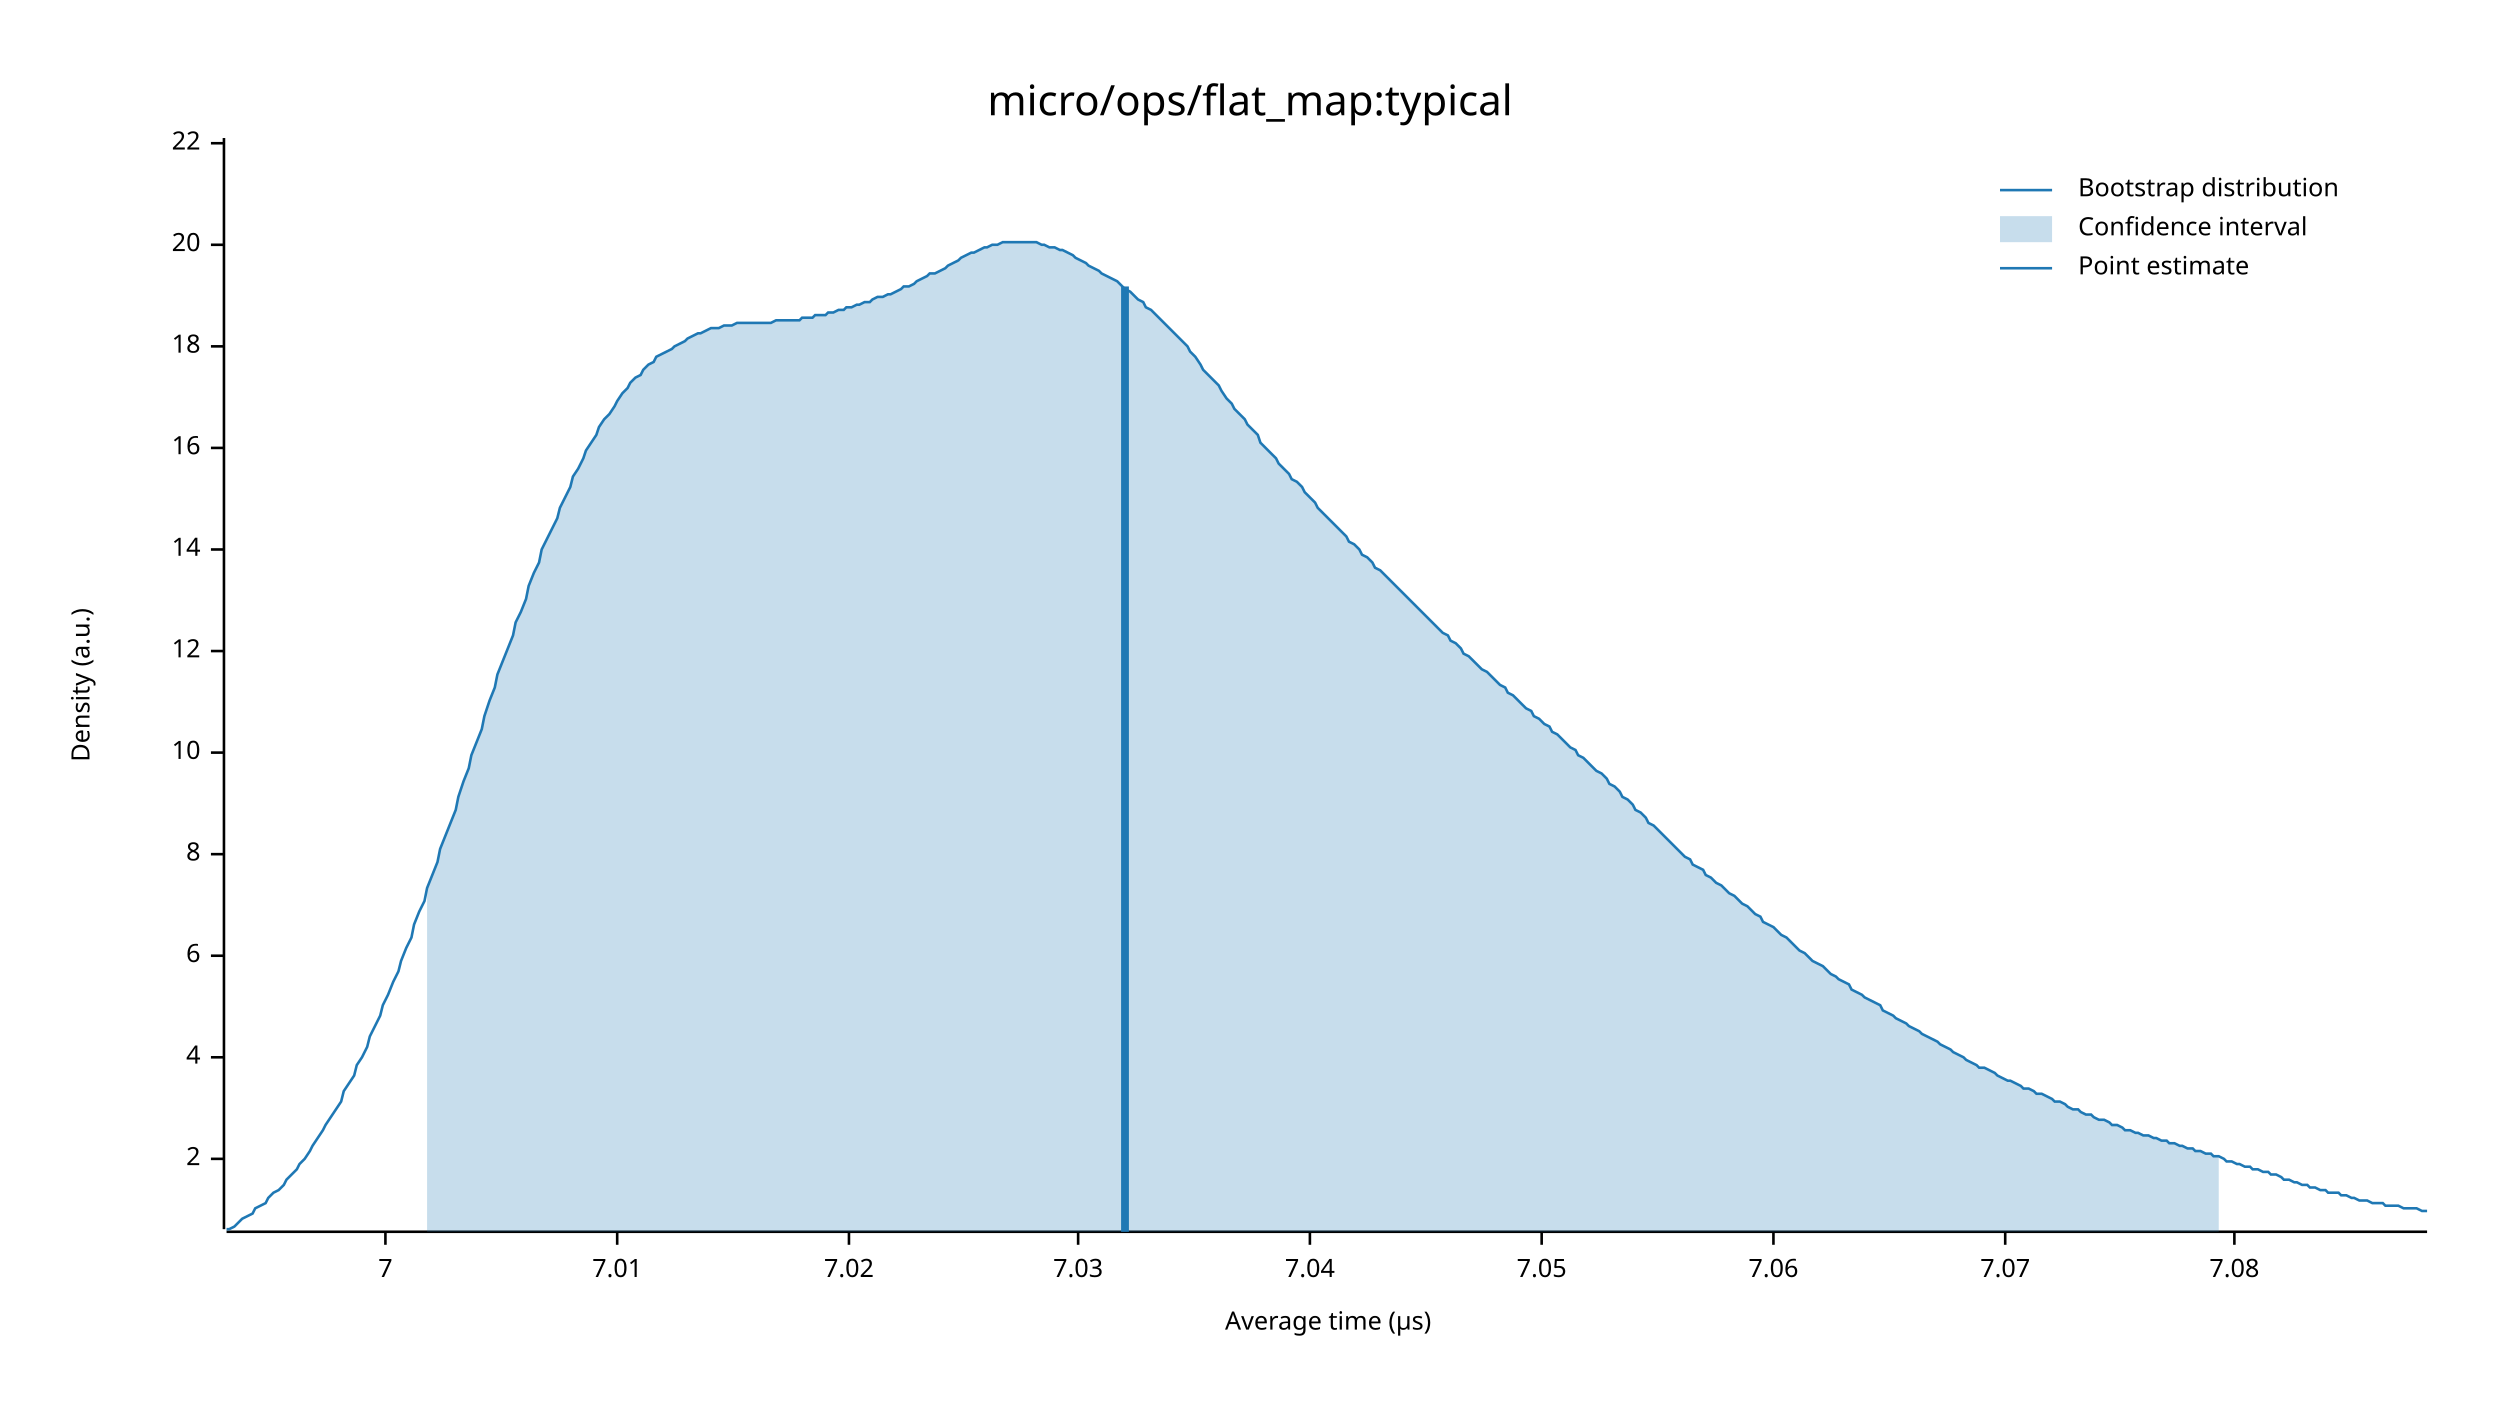
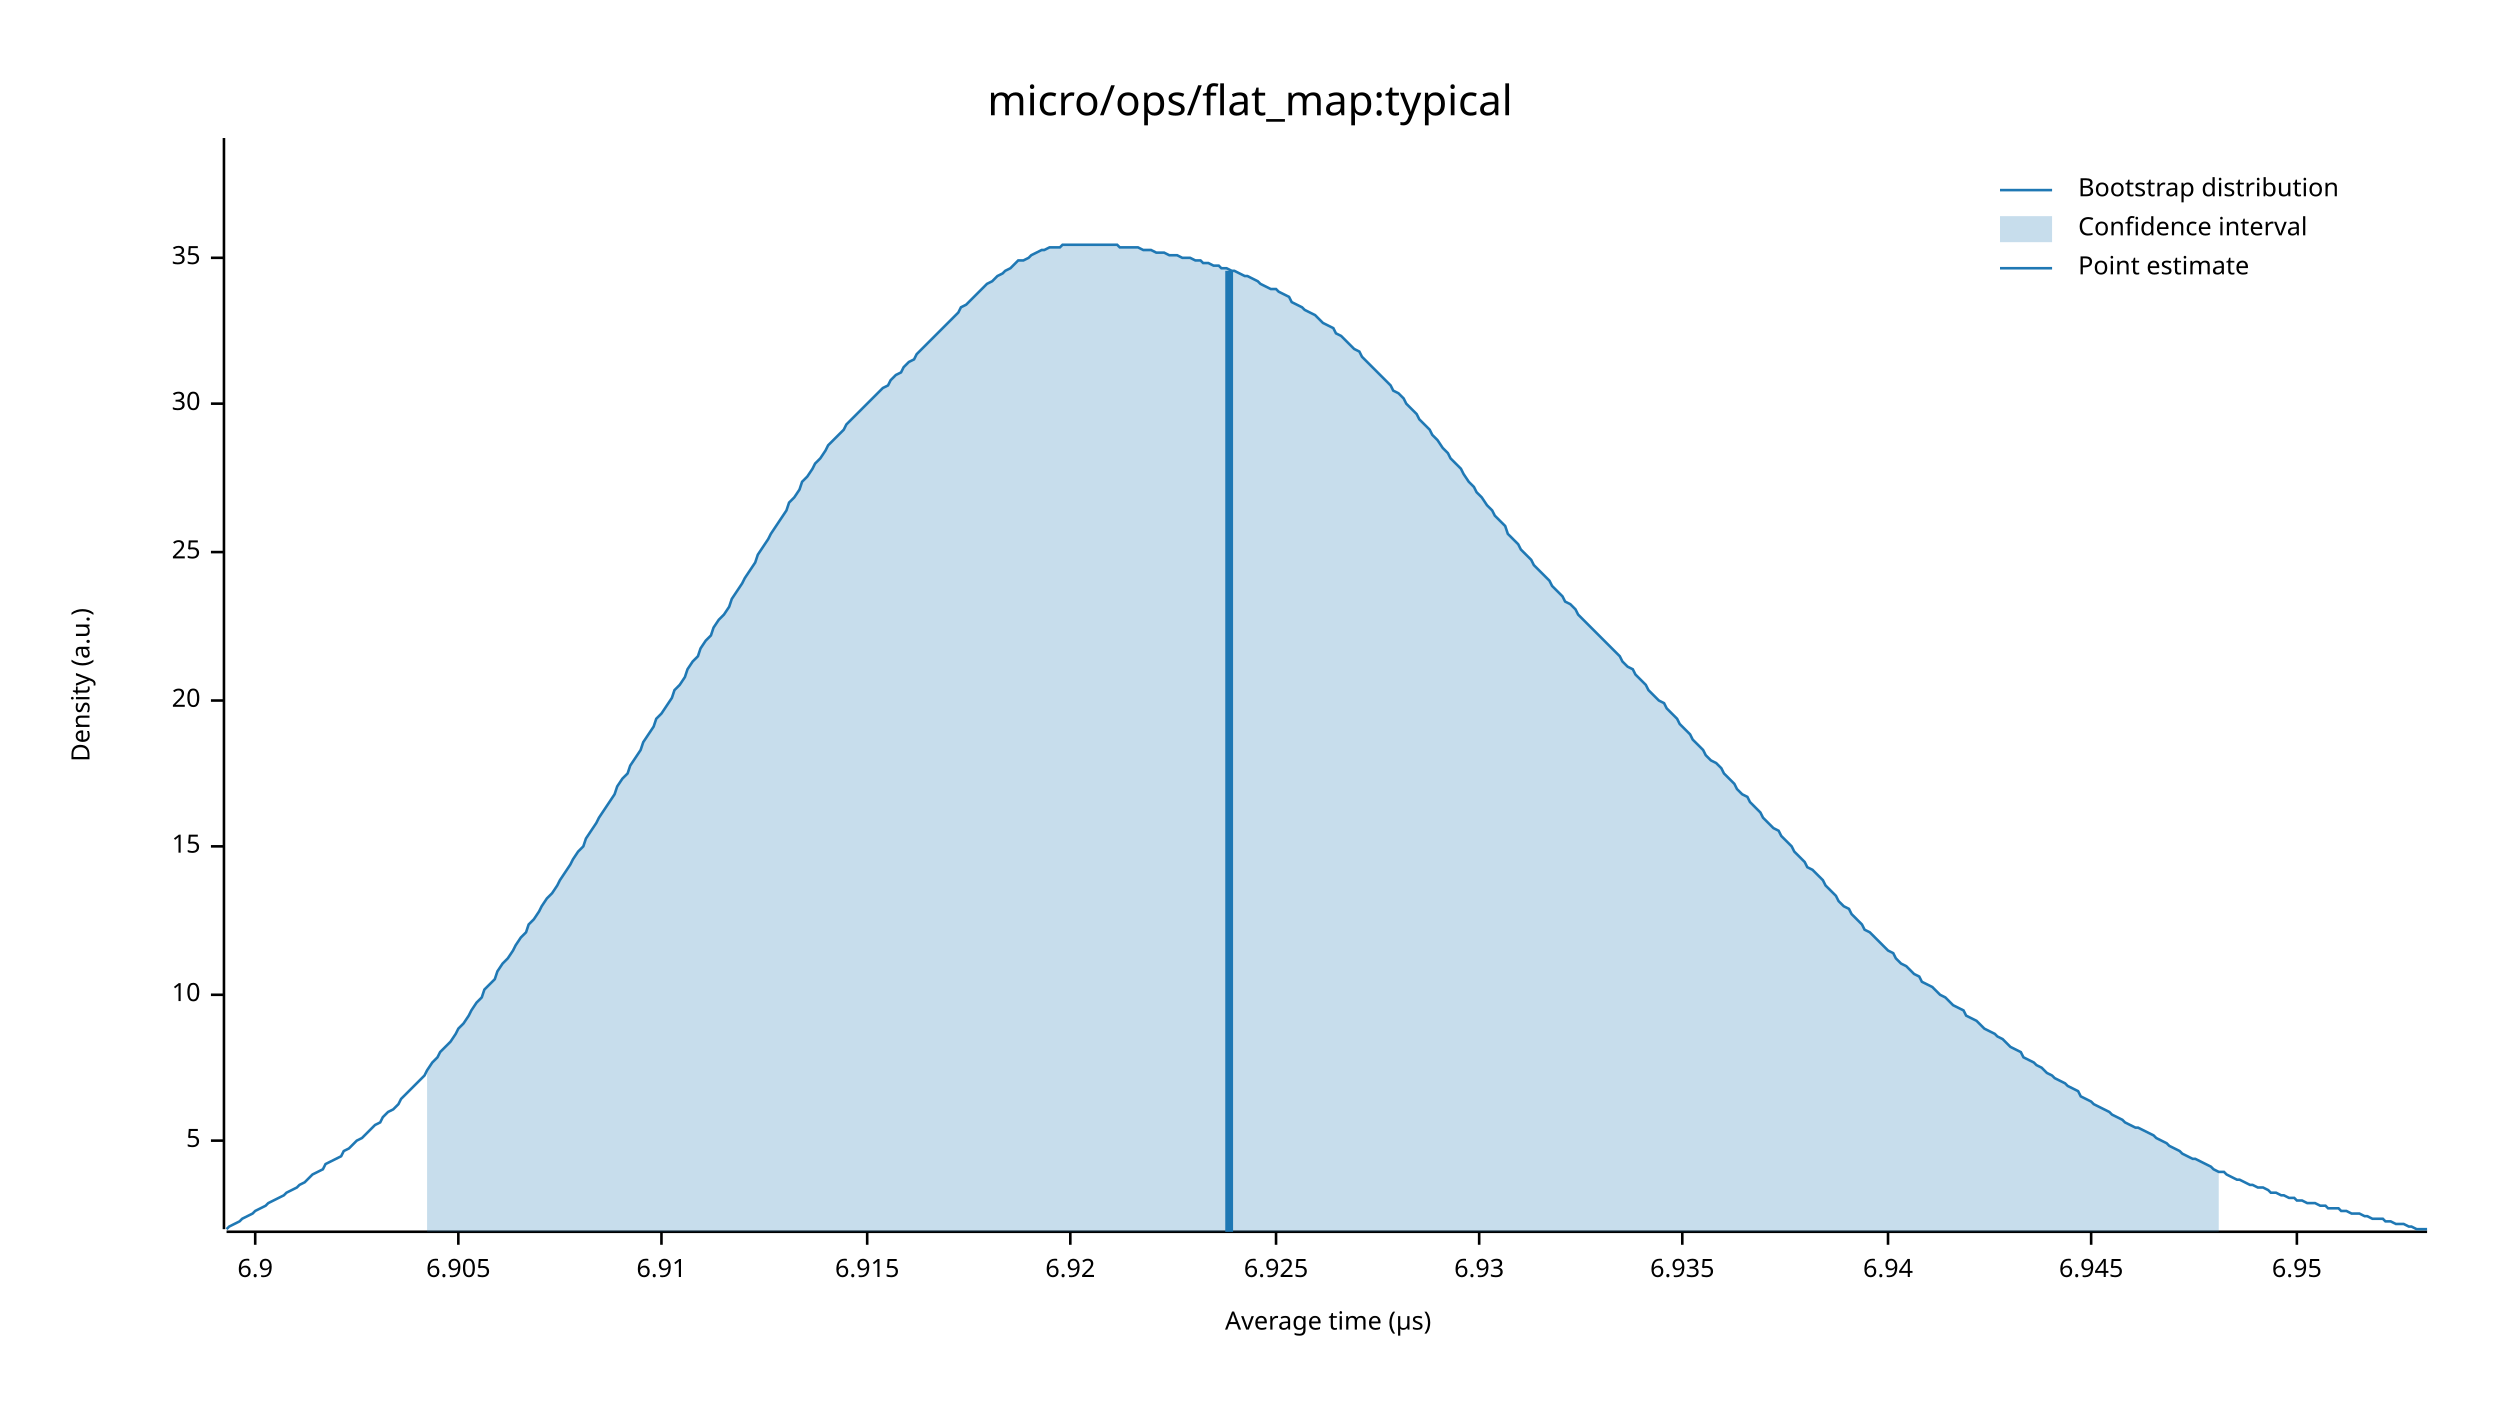
<svg xmlns="http://www.w3.org/2000/svg" width="960" height="540" viewBox="0 0 960 540">
  <text x="480" y="32" dy="0.76em" text-anchor="middle" font-family="sans-serif" font-size="16.129" opacity="1" fill="#000000">
micro/ops/flat_map:typical
</text>
  <text x="27" y="263" dy="0.76em" text-anchor="middle" font-family="sans-serif" font-size="9.677" opacity="1" fill="#000000" transform="rotate(270, 27, 263)">
Density (a.u.)
</text>
  <text x="510" y="513" dy="-0.5ex" text-anchor="middle" font-family="sans-serif" font-size="9.677" opacity="1" fill="#000000">
Average time (µs)
</text>
  <polyline fill="none" opacity="1" stroke="#000000" stroke-width="1" points="86,53 86,472 " />
-   <text x="77" y="445" dy="0.5ex" text-anchor="end" font-family="sans-serif" font-size="9.677" opacity="1" fill="#000000">
- 2
+   <text x="77" y="438" dy="0.5ex" text-anchor="end" font-family="sans-serif" font-size="9.677" opacity="1" fill="#000000">
+ 5
</text>
-   <polyline fill="none" opacity="1" stroke="#000000" stroke-width="1" points="81,445 86,445 " />
-   <text x="77" y="406" dy="0.5ex" text-anchor="end" font-family="sans-serif" font-size="9.677" opacity="1" fill="#000000">
- 4
- </text>
-   <polyline fill="none" opacity="1" stroke="#000000" stroke-width="1" points="81,406 86,406 " />
-   <text x="77" y="367" dy="0.5ex" text-anchor="end" font-family="sans-serif" font-size="9.677" opacity="1" fill="#000000">
- 6
- </text>
-   <polyline fill="none" opacity="1" stroke="#000000" stroke-width="1" points="81,367 86,367 " />
-   <text x="77" y="328" dy="0.5ex" text-anchor="end" font-family="sans-serif" font-size="9.677" opacity="1" fill="#000000">
- 8
- </text>
-   <polyline fill="none" opacity="1" stroke="#000000" stroke-width="1" points="81,328 86,328 " />
-   <text x="77" y="289" dy="0.5ex" text-anchor="end" font-family="sans-serif" font-size="9.677" opacity="1" fill="#000000">
+   <polyline fill="none" opacity="1" stroke="#000000" stroke-width="1" points="81,438 86,438 " />
+   <text x="77" y="382" dy="0.5ex" text-anchor="end" font-family="sans-serif" font-size="9.677" opacity="1" fill="#000000">
10
</text>
-   <polyline fill="none" opacity="1" stroke="#000000" stroke-width="1" points="81,289 86,289 " />
-   <text x="77" y="250" dy="0.5ex" text-anchor="end" font-family="sans-serif" font-size="9.677" opacity="1" fill="#000000">
- 12
+   <polyline fill="none" opacity="1" stroke="#000000" stroke-width="1" points="81,382 86,382 " />
+   <text x="77" y="325" dy="0.5ex" text-anchor="end" font-family="sans-serif" font-size="9.677" opacity="1" fill="#000000">
+ 15
</text>
-   <polyline fill="none" opacity="1" stroke="#000000" stroke-width="1" points="81,250 86,250 " />
-   <text x="77" y="211" dy="0.5ex" text-anchor="end" font-family="sans-serif" font-size="9.677" opacity="1" fill="#000000">
- 14
- </text>
-   <polyline fill="none" opacity="1" stroke="#000000" stroke-width="1" points="81,211 86,211 " />
-   <text x="77" y="172" dy="0.5ex" text-anchor="end" font-family="sans-serif" font-size="9.677" opacity="1" fill="#000000">
- 16
- </text>
-   <polyline fill="none" opacity="1" stroke="#000000" stroke-width="1" points="81,172 86,172 " />
-   <text x="77" y="133" dy="0.5ex" text-anchor="end" font-family="sans-serif" font-size="9.677" opacity="1" fill="#000000">
- 18
- </text>
-   <polyline fill="none" opacity="1" stroke="#000000" stroke-width="1" points="81,133 86,133 " />
-   <text x="77" y="94" dy="0.5ex" text-anchor="end" font-family="sans-serif" font-size="9.677" opacity="1" fill="#000000">
+   <polyline fill="none" opacity="1" stroke="#000000" stroke-width="1" points="81,325 86,325 " />
+   <text x="77" y="269" dy="0.5ex" text-anchor="end" font-family="sans-serif" font-size="9.677" opacity="1" fill="#000000">
20
</text>
-   <polyline fill="none" opacity="1" stroke="#000000" stroke-width="1" points="81,94 86,94 " />
-   <text x="77" y="55" dy="0.5ex" text-anchor="end" font-family="sans-serif" font-size="9.677" opacity="1" fill="#000000">
- 22
+   <polyline fill="none" opacity="1" stroke="#000000" stroke-width="1" points="81,269 86,269 " />
+   <text x="77" y="212" dy="0.5ex" text-anchor="end" font-family="sans-serif" font-size="9.677" opacity="1" fill="#000000">
+ 25
</text>
-   <polyline fill="none" opacity="1" stroke="#000000" stroke-width="1" points="81,55 86,55 " />
+   <polyline fill="none" opacity="1" stroke="#000000" stroke-width="1" points="81,212 86,212 " />
+   <text x="77" y="155" dy="0.5ex" text-anchor="end" font-family="sans-serif" font-size="9.677" opacity="1" fill="#000000">
+ 30
+ </text>
+   <polyline fill="none" opacity="1" stroke="#000000" stroke-width="1" points="81,155 86,155 " />
+   <text x="77" y="99" dy="0.5ex" text-anchor="end" font-family="sans-serif" font-size="9.677" opacity="1" fill="#000000">
+ 35
+ </text>
+   <polyline fill="none" opacity="1" stroke="#000000" stroke-width="1" points="81,99 86,99 " />
  <polyline fill="none" opacity="1" stroke="#000000" stroke-width="1" points="87,473 932,473 " />
-   <text x="148" y="483" dy="0.76em" text-anchor="middle" font-family="sans-serif" font-size="9.677" opacity="1" fill="#000000">
- 7
+   <text x="98" y="483" dy="0.76em" text-anchor="middle" font-family="sans-serif" font-size="9.677" opacity="1" fill="#000000">
+ 6.9
</text>
-   <polyline fill="none" opacity="1" stroke="#000000" stroke-width="1" points="148,473 148,478 " />
-   <text x="237" y="483" dy="0.76em" text-anchor="middle" font-family="sans-serif" font-size="9.677" opacity="1" fill="#000000">
- 7.01
+   <polyline fill="none" opacity="1" stroke="#000000" stroke-width="1" points="98,473 98,478 " />
+   <text x="176" y="483" dy="0.76em" text-anchor="middle" font-family="sans-serif" font-size="9.677" opacity="1" fill="#000000">
+ 6.905
</text>
-   <polyline fill="none" opacity="1" stroke="#000000" stroke-width="1" points="237,473 237,478 " />
-   <text x="326" y="483" dy="0.76em" text-anchor="middle" font-family="sans-serif" font-size="9.677" opacity="1" fill="#000000">
- 7.02
+   <polyline fill="none" opacity="1" stroke="#000000" stroke-width="1" points="176,473 176,478 " />
+   <text x="254" y="483" dy="0.76em" text-anchor="middle" font-family="sans-serif" font-size="9.677" opacity="1" fill="#000000">
+ 6.91
</text>
-   <polyline fill="none" opacity="1" stroke="#000000" stroke-width="1" points="326,473 326,478 " />
-   <text x="414" y="483" dy="0.76em" text-anchor="middle" font-family="sans-serif" font-size="9.677" opacity="1" fill="#000000">
- 7.03
+   <polyline fill="none" opacity="1" stroke="#000000" stroke-width="1" points="254,473 254,478 " />
+   <text x="333" y="483" dy="0.76em" text-anchor="middle" font-family="sans-serif" font-size="9.677" opacity="1" fill="#000000">
+ 6.915
</text>
-   <polyline fill="none" opacity="1" stroke="#000000" stroke-width="1" points="414,473 414,478 " />
-   <text x="503" y="483" dy="0.76em" text-anchor="middle" font-family="sans-serif" font-size="9.677" opacity="1" fill="#000000">
- 7.04
+   <polyline fill="none" opacity="1" stroke="#000000" stroke-width="1" points="333,473 333,478 " />
+   <text x="411" y="483" dy="0.76em" text-anchor="middle" font-family="sans-serif" font-size="9.677" opacity="1" fill="#000000">
+ 6.92
</text>
-   <polyline fill="none" opacity="1" stroke="#000000" stroke-width="1" points="503,473 503,478 " />
-   <text x="592" y="483" dy="0.76em" text-anchor="middle" font-family="sans-serif" font-size="9.677" opacity="1" fill="#000000">
- 7.05
+   <polyline fill="none" opacity="1" stroke="#000000" stroke-width="1" points="411,473 411,478 " />
+   <text x="490" y="483" dy="0.76em" text-anchor="middle" font-family="sans-serif" font-size="9.677" opacity="1" fill="#000000">
+ 6.925
</text>
-   <polyline fill="none" opacity="1" stroke="#000000" stroke-width="1" points="592,473 592,478 " />
-   <text x="681" y="483" dy="0.76em" text-anchor="middle" font-family="sans-serif" font-size="9.677" opacity="1" fill="#000000">
- 7.06
+   <polyline fill="none" opacity="1" stroke="#000000" stroke-width="1" points="490,473 490,478 " />
+   <text x="568" y="483" dy="0.76em" text-anchor="middle" font-family="sans-serif" font-size="9.677" opacity="1" fill="#000000">
+ 6.93
</text>
-   <polyline fill="none" opacity="1" stroke="#000000" stroke-width="1" points="681,473 681,478 " />
-   <text x="770" y="483" dy="0.76em" text-anchor="middle" font-family="sans-serif" font-size="9.677" opacity="1" fill="#000000">
- 7.07
+   <polyline fill="none" opacity="1" stroke="#000000" stroke-width="1" points="568,473 568,478 " />
+   <text x="646" y="483" dy="0.76em" text-anchor="middle" font-family="sans-serif" font-size="9.677" opacity="1" fill="#000000">
+ 6.935
</text>
-   <polyline fill="none" opacity="1" stroke="#000000" stroke-width="1" points="770,473 770,478 " />
-   <text x="858" y="483" dy="0.76em" text-anchor="middle" font-family="sans-serif" font-size="9.677" opacity="1" fill="#000000">
- 7.08
+   <polyline fill="none" opacity="1" stroke="#000000" stroke-width="1" points="646,473 646,478 " />
+   <text x="725" y="483" dy="0.76em" text-anchor="middle" font-family="sans-serif" font-size="9.677" opacity="1" fill="#000000">
+ 6.94
</text>
-   <polyline fill="none" opacity="1" stroke="#000000" stroke-width="1" points="858,473 858,478 " />
-   <polyline fill="none" opacity="1" stroke="#1F78B4" stroke-width="1" points="87,472 88,472 90,471 92,469 93,468 95,467 97,466 98,464 100,463 102,462 103,460 105,458 107,457 109,455 110,453 112,451 114,449 115,447 117,445 119,442 120,440 122,437 124,434 125,432 127,429 129,426 131,423 132,419 134,416 136,413 137,409 139,406 141,402 142,398 144,394 146,390 147,386 149,382 151,377 153,373 154,369 156,364 158,360 159,355 161,350 163,346 164,341 166,336 168,331 169,326 171,321 173,316 175,311 176,306 178,300 180,295 181,290 183,285 185,280 186,275 188,269 190,264 191,259 193,254 195,249 197,244 198,239 200,235 202,230 203,225 205,220 207,216 208,211 210,207 212,203 214,199 215,195 217,191 219,187 220,183 222,180 224,176 225,173 227,170 229,167 230,164 232,161 234,159 236,156 237,154 239,151 241,149 242,147 244,145 246,144 247,142 249,140 251,139 252,137 254,136 256,135 258,134 259,133 261,132 263,131 264,130 266,129 268,128 269,128 271,127 273,126 274,126 276,126 278,125 280,125 281,125 283,124 285,124 286,124 288,124 290,124 291,124 293,124 295,124 296,124 298,123 300,123 302,123 303,123 305,123 307,123 308,122 310,122 312,122 313,121 315,121 317,121 318,120 320,120 322,119 324,119 325,118 327,118 329,117 330,117 332,116 334,116 335,115 337,114 339,114 341,113 342,113 344,112 346,111 347,110 349,110 351,109 352,108 354,107 356,106 357,105 359,105 361,104 363,103 364,102 366,101 368,100 369,99 371,98 373,97 374,97 376,96 378,95 379,95 381,94 383,94 385,93 386,93 388,93 390,93 391,93 393,93 395,93 396,93 398,93 400,94 401,94 403,95 405,95 407,96 408,96 410,97 412,98 413,99 415,100 417,101 418,102 420,103 422,104 423,105 425,106 427,107 429,108 430,109 432,111 434,112 435,113 437,115 439,116 440,118 442,119 444,121 445,122 447,124 449,126 451,128 452,129 454,131 456,133 457,135 459,137 461,140 462,142 464,144 466,146 468,148 469,150 471,153 473,155 474,157 476,159 478,161 479,163 481,165 483,167 484,170 486,172 488,174 490,176 491,178 493,180 495,182 496,184 498,185 500,187 501,189 503,191 505,193 506,195 508,197 510,199 512,201 513,202 515,204 517,206 518,208 520,209 522,211 523,213 525,214 527,216 528,218 530,219 532,221 534,223 535,224 537,226 539,228 540,229 542,231 544,233 545,234 547,236 549,238 550,239 552,241 554,243 556,244 557,246 559,247 561,249 562,251 564,252 566,254 567,255 569,257 571,258 573,260 574,261 576,263 578,264 579,266 581,267 583,269 584,270 586,272 588,273 589,275 591,276 593,278 595,279 596,281 598,282 600,284 601,285 603,287 605,288 606,290 608,291 610,293 611,294 613,296 615,297 617,299 618,301 620,302 622,304 623,306 625,307 627,309 628,311 630,312 632,314 633,316 635,317 637,319 639,321 640,322 642,324 644,326 645,327 647,329 649,330 650,332 652,333 654,334 655,336 657,337 659,339 661,340 662,341 664,343 666,344 667,345 669,347 671,348 672,349 674,351 676,352 677,354 679,355 681,356 683,358 684,359 686,360 688,362 689,363 691,365 693,366 694,367 696,369 698,370 700,371 701,372 703,374 705,375 706,376 708,377 710,378 711,380 713,381 715,382 716,383 718,384 720,385 722,386 723,388 725,389 727,390 728,391 730,392 732,393 733,394 735,395 737,396 738,397 740,398 742,399 744,400 745,401 747,402 749,403 750,404 752,405 754,406 755,407 757,408 759,409 760,410 762,410 764,411 766,412 767,413 769,414 771,415 772,415 774,416 776,417 777,418 779,418 781,419 782,420 784,420 786,421 788,422 789,423 791,423 793,424 794,425 796,426 798,426 799,427 801,428 803,428 804,429 806,430 808,430 810,431 811,432 813,432 815,433 816,434 818,434 820,435 821,435 823,436 825,436 827,437 828,437 830,438 832,438 833,439 835,439 837,440 838,440 840,441 842,441 843,442 845,442 847,443 849,443 850,444 852,444 854,445 855,446 857,446 859,447 860,447 862,448 864,448 865,449 867,449 869,450 871,450 872,451 874,451 876,452 877,453 879,453 881,454 882,454 884,455 886,455 887,456 889,456 891,457 893,457 894,458 896,458 898,458 899,459 901,459 903,460 904,460 906,461 908,461 909,461 911,462 913,462 915,462 916,463 918,463 920,463 921,463 923,464 925,464 926,464 928,464 930,465 932,465 " />
-   <polygon opacity="0.25" fill="#1F78B4" points="164,341 166,336 168,331 169,326 171,321 173,316 175,311 176,306 178,300 180,295 181,290 183,285 185,280 186,275 188,269 190,264 191,259 193,254 195,249 197,244 198,239 200,235 202,230 203,225 205,220 207,216 208,211 210,207 212,203 214,199 215,195 217,191 219,187 220,183 222,180 224,176 225,173 227,170 229,167 230,164 232,161 234,159 236,156 237,154 239,151 241,149 242,147 244,145 246,144 247,142 249,140 251,139 252,137 254,136 256,135 258,134 259,133 261,132 263,131 264,130 266,129 268,128 269,128 271,127 273,126 274,126 276,126 278,125 280,125 281,125 283,124 285,124 286,124 288,124 290,124 291,124 293,124 295,124 296,124 298,123 300,123 302,123 303,123 305,123 307,123 308,122 310,122 312,122 313,121 315,121 317,121 318,120 320,120 322,119 324,119 325,118 327,118 329,117 330,117 332,116 334,116 335,115 337,114 339,114 341,113 342,113 344,112 346,111 347,110 349,110 351,109 352,108 354,107 356,106 357,105 359,105 361,104 363,103 364,102 366,101 368,100 369,99 371,98 373,97 374,97 376,96 378,95 379,95 381,94 383,94 385,93 386,93 388,93 390,93 391,93 393,93 395,93 396,93 398,93 400,94 401,94 403,95 405,95 407,96 408,96 410,97 412,98 413,99 415,100 417,101 418,102 420,103 422,104 423,105 425,106 427,107 429,108 430,109 432,111 434,112 435,113 437,115 439,116 440,118 442,119 444,121 445,122 447,124 449,126 451,128 452,129 454,131 456,133 457,135 459,137 461,140 462,142 464,144 466,146 468,148 469,150 471,153 473,155 474,157 476,159 478,161 479,163 481,165 483,167 484,170 486,172 488,174 490,176 491,178 493,180 495,182 496,184 498,185 500,187 501,189 503,191 505,193 506,195 508,197 510,199 512,201 513,202 515,204 517,206 518,208 520,209 522,211 523,213 525,214 527,216 528,218 530,219 532,221 534,223 535,224 537,226 539,228 540,229 542,231 544,233 545,234 547,236 549,238 550,239 552,241 554,243 556,244 557,246 559,247 561,249 562,251 564,252 566,254 567,255 569,257 571,258 573,260 574,261 576,263 578,264 579,266 581,267 583,269 584,270 586,272 588,273 589,275 591,276 593,278 595,279 596,281 598,282 600,284 601,285 603,287 605,288 606,290 608,291 610,293 611,294 613,296 615,297 617,299 618,301 620,302 622,304 623,306 625,307 627,309 628,311 630,312 632,314 633,316 635,317 637,319 639,321 640,322 642,324 644,326 645,327 647,329 649,330 650,332 652,333 654,334 655,336 657,337 659,339 661,340 662,341 664,343 666,344 667,345 669,347 671,348 672,349 674,351 676,352 677,354 679,355 681,356 683,358 684,359 686,360 688,362 689,363 691,365 693,366 694,367 696,369 698,370 700,371 701,372 703,374 705,375 706,376 708,377 710,378 711,380 713,381 715,382 716,383 718,384 720,385 722,386 723,388 725,389 727,390 728,391 730,392 732,393 733,394 735,395 737,396 738,397 740,398 742,399 744,400 745,401 747,402 749,403 750,404 752,405 754,406 755,407 757,408 759,409 760,410 762,410 764,411 766,412 767,413 769,414 771,415 772,415 774,416 776,417 777,418 779,418 781,419 782,420 784,420 786,421 788,422 789,423 791,423 793,424 794,425 796,426 798,426 799,427 801,428 803,428 804,429 806,430 808,430 810,431 811,432 813,432 815,433 816,434 818,434 820,435 821,435 823,436 825,436 827,437 828,437 830,438 832,438 833,439 835,439 837,440 838,440 840,441 842,441 843,442 845,442 847,443 849,443 850,444 852,444 852,473 164,473 " />
-   <polyline fill="none" opacity="1" stroke="#1F78B4" stroke-width="3" points="432,473 432,110 " />
+   <polyline fill="none" opacity="1" stroke="#000000" stroke-width="1" points="725,473 725,478 " />
+   <text x="803" y="483" dy="0.76em" text-anchor="middle" font-family="sans-serif" font-size="9.677" opacity="1" fill="#000000">
+ 6.945
+ </text>
+   <polyline fill="none" opacity="1" stroke="#000000" stroke-width="1" points="803,473 803,478 " />
+   <text x="882" y="483" dy="0.76em" text-anchor="middle" font-family="sans-serif" font-size="9.677" opacity="1" fill="#000000">
+ 6.95
+ </text>
+   <polyline fill="none" opacity="1" stroke="#000000" stroke-width="1" points="882,473 882,478 " />
+   <polyline fill="none" opacity="1" stroke="#1F78B4" stroke-width="1" points="87,472 88,471 90,470 92,469 93,468 95,467 97,466 98,465 100,464 102,463 103,462 105,461 107,460 109,459 110,458 112,457 114,456 115,455 117,454 119,452 120,451 122,450 124,449 125,447 127,446 129,445 131,444 132,442 134,441 136,439 137,438 139,437 141,435 142,434 144,432 146,431 147,429 149,427 151,426 153,424 154,422 156,420 158,418 159,417 161,415 163,413 164,411 166,408 168,406 169,404 171,402 173,400 175,397 176,395 178,393 180,390 181,388 183,385 185,383 186,380 188,378 190,376 191,373 193,370 195,368 197,365 198,363 200,360 202,358 203,355 205,353 207,350 208,348 210,345 212,343 214,340 215,338 217,335 219,332 220,330 222,327 224,325 225,322 227,319 229,316 230,314 232,311 234,308 236,305 237,302 239,299 241,297 242,294 244,291 246,288 247,285 249,282 251,279 252,276 254,274 256,271 258,268 259,265 261,263 263,260 264,257 266,254 268,252 269,249 271,246 273,244 274,241 276,238 278,236 280,233 281,230 283,227 285,224 286,222 288,219 290,216 291,213 293,210 295,207 296,205 298,202 300,199 302,196 303,193 305,191 307,188 308,185 310,183 312,180 313,178 315,176 317,173 318,171 320,169 322,167 324,165 325,163 327,161 329,159 330,158 332,156 334,154 335,153 337,151 339,149 341,148 342,146 344,144 346,143 347,141 349,139 351,138 352,136 354,134 356,132 357,131 359,129 361,127 363,125 364,124 366,122 368,120 369,118 371,117 373,115 374,114 376,112 378,110 379,109 381,108 383,106 385,105 386,104 388,103 390,101 391,100 393,100 395,99 396,98 398,97 400,96 401,96 403,95 405,95 407,95 408,94 410,94 412,94 413,94 415,94 417,94 418,94 420,94 422,94 423,94 425,94 427,94 429,94 430,95 432,95 434,95 435,95 437,95 439,96 440,96 442,96 444,97 445,97 447,97 449,98 451,98 452,98 454,99 456,99 457,99 459,100 461,100 462,101 464,101 466,102 468,102 469,103 471,103 473,104 474,104 476,105 478,106 479,106 481,107 483,108 484,109 486,110 488,111 490,111 491,112 493,113 495,114 496,116 498,117 500,118 501,119 503,120 505,121 506,122 508,124 510,125 512,126 513,128 515,129 517,131 518,132 520,134 522,135 523,137 525,139 527,141 528,142 530,144 532,146 534,148 535,150 537,151 539,153 540,155 542,157 544,159 545,161 547,163 549,165 550,167 552,169 554,172 556,174 557,176 559,178 561,180 562,182 564,185 566,187 567,189 569,191 571,194 573,196 574,198 576,200 578,202 579,205 581,207 583,209 584,211 586,213 588,215 589,217 591,219 593,221 595,223 596,225 598,227 600,229 601,231 603,232 605,234 606,236 608,238 610,240 611,241 613,243 615,245 617,247 618,248 620,250 622,252 623,254 625,256 627,257 628,259 630,261 632,263 633,265 635,267 637,269 639,270 640,272 642,274 644,276 645,278 647,280 649,282 650,284 652,286 654,288 655,290 657,292 659,293 661,295 662,297 664,299 666,301 667,303 669,305 671,306 672,308 674,310 676,312 677,314 679,316 681,318 683,319 684,321 686,323 688,325 689,327 691,329 693,331 694,333 696,334 698,336 700,338 701,340 703,342 705,344 706,346 708,348 710,349 711,351 713,353 715,355 716,357 718,358 720,360 722,362 723,363 725,365 727,366 728,368 730,370 732,371 733,372 735,374 737,375 738,377 740,378 742,379 744,381 745,382 747,383 749,385 750,386 752,387 754,388 755,390 757,391 759,392 760,393 762,395 764,396 766,397 767,398 769,399 771,401 772,402 774,403 776,404 777,406 779,407 781,408 782,409 784,410 786,412 788,413 789,414 791,415 793,416 794,417 796,418 798,419 799,421 801,422 803,423 804,424 806,425 808,426 810,427 811,428 813,429 815,430 816,431 818,432 820,433 821,433 823,434 825,435 827,436 828,437 830,438 832,439 833,440 835,441 837,442 838,443 840,444 842,445 843,445 845,446 847,447 849,448 850,449 852,450 854,450 855,451 857,452 859,453 860,453 862,454 864,455 865,455 867,456 869,456 871,457 872,458 874,458 876,459 877,459 879,460 881,460 882,461 884,461 886,462 887,462 889,462 891,463 893,463 894,464 896,464 898,464 899,465 901,465 903,466 904,466 906,466 908,467 909,467 911,468 913,468 915,468 916,469 918,469 920,470 921,470 923,470 925,471 926,471 928,472 930,472 932,472 " />
+   <polygon opacity="0.25" fill="#1F78B4" points="164,411 166,408 168,406 169,404 171,402 173,400 175,397 176,395 178,393 180,390 181,388 183,385 185,383 186,380 188,378 190,376 191,373 193,370 195,368 197,365 198,363 200,360 202,358 203,355 205,353 207,350 208,348 210,345 212,343 214,340 215,338 217,335 219,332 220,330 222,327 224,325 225,322 227,319 229,316 230,314 232,311 234,308 236,305 237,302 239,299 241,297 242,294 244,291 246,288 247,285 249,282 251,279 252,276 254,274 256,271 258,268 259,265 261,263 263,260 264,257 266,254 268,252 269,249 271,246 273,244 274,241 276,238 278,236 280,233 281,230 283,227 285,224 286,222 288,219 290,216 291,213 293,210 295,207 296,205 298,202 300,199 302,196 303,193 305,191 307,188 308,185 310,183 312,180 313,178 315,176 317,173 318,171 320,169 322,167 324,165 325,163 327,161 329,159 330,158 332,156 334,154 335,153 337,151 339,149 341,148 342,146 344,144 346,143 347,141 349,139 351,138 352,136 354,134 356,132 357,131 359,129 361,127 363,125 364,124 366,122 368,120 369,118 371,117 373,115 374,114 376,112 378,110 379,109 381,108 383,106 385,105 386,104 388,103 390,101 391,100 393,100 395,99 396,98 398,97 400,96 401,96 403,95 405,95 407,95 408,94 410,94 412,94 413,94 415,94 417,94 418,94 420,94 422,94 423,94 425,94 427,94 429,94 430,95 432,95 434,95 435,95 437,95 439,96 440,96 442,96 444,97 445,97 447,97 449,98 451,98 452,98 454,99 456,99 457,99 459,100 461,100 462,101 464,101 466,102 468,102 469,103 471,103 473,104 474,104 476,105 478,106 479,106 481,107 483,108 484,109 486,110 488,111 490,111 491,112 493,113 495,114 496,116 498,117 500,118 501,119 503,120 505,121 506,122 508,124 510,125 512,126 513,128 515,129 517,131 518,132 520,134 522,135 523,137 525,139 527,141 528,142 530,144 532,146 534,148 535,150 537,151 539,153 540,155 542,157 544,159 545,161 547,163 549,165 550,167 552,169 554,172 556,174 557,176 559,178 561,180 562,182 564,185 566,187 567,189 569,191 571,194 573,196 574,198 576,200 578,202 579,205 581,207 583,209 584,211 586,213 588,215 589,217 591,219 593,221 595,223 596,225 598,227 600,229 601,231 603,232 605,234 606,236 608,238 610,240 611,241 613,243 615,245 617,247 618,248 620,250 622,252 623,254 625,256 627,257 628,259 630,261 632,263 633,265 635,267 637,269 639,270 640,272 642,274 644,276 645,278 647,280 649,282 650,284 652,286 654,288 655,290 657,292 659,293 661,295 662,297 664,299 666,301 667,303 669,305 671,306 672,308 674,310 676,312 677,314 679,316 681,318 683,319 684,321 686,323 688,325 689,327 691,329 693,331 694,333 696,334 698,336 700,338 701,340 703,342 705,344 706,346 708,348 710,349 711,351 713,353 715,355 716,357 718,358 720,360 722,362 723,363 725,365 727,366 728,368 730,370 732,371 733,372 735,374 737,375 738,377 740,378 742,379 744,381 745,382 747,383 749,385 750,386 752,387 754,388 755,390 757,391 759,392 760,393 762,395 764,396 766,397 767,398 769,399 771,401 772,402 774,403 776,404 777,406 779,407 781,408 782,409 784,410 786,412 788,413 789,414 791,415 793,416 794,417 796,418 798,419 799,421 801,422 803,423 804,424 806,425 808,426 810,427 811,428 813,429 815,430 816,431 818,432 820,433 821,433 823,434 825,435 827,436 828,437 830,438 832,439 833,440 835,441 837,442 838,443 840,444 842,445 843,445 845,446 847,447 849,448 850,449 852,450 852,473 164,473 " />
+   <polyline fill="none" opacity="1" stroke="#1F78B4" stroke-width="3" points="472,473 472,104 " />
  <text x="798" y="68" dy="0.76em" text-anchor="start" font-family="sans-serif" font-size="9.677" opacity="1" fill="#000000">
Bootstrap distribution
</text>
  <text x="798" y="83" dy="0.76em" text-anchor="start" font-family="sans-serif" font-size="9.677" opacity="1" fill="#000000">
Confidence interval
</text>
  <text x="798" y="98" dy="0.76em" text-anchor="start" font-family="sans-serif" font-size="9.677" opacity="1" fill="#000000">
Point estimate
</text>
  <polyline fill="none" opacity="1" stroke="#1F78B4" stroke-width="1" points="768,73 788,73 " />
  <rect x="768" y="83" width="20" height="10" opacity="0.25" fill="#1F78B4" stroke="none" />
  <polyline fill="none" opacity="1" stroke="#1F78B4" stroke-width="1" points="768,103 788,103 " />
</svg>
